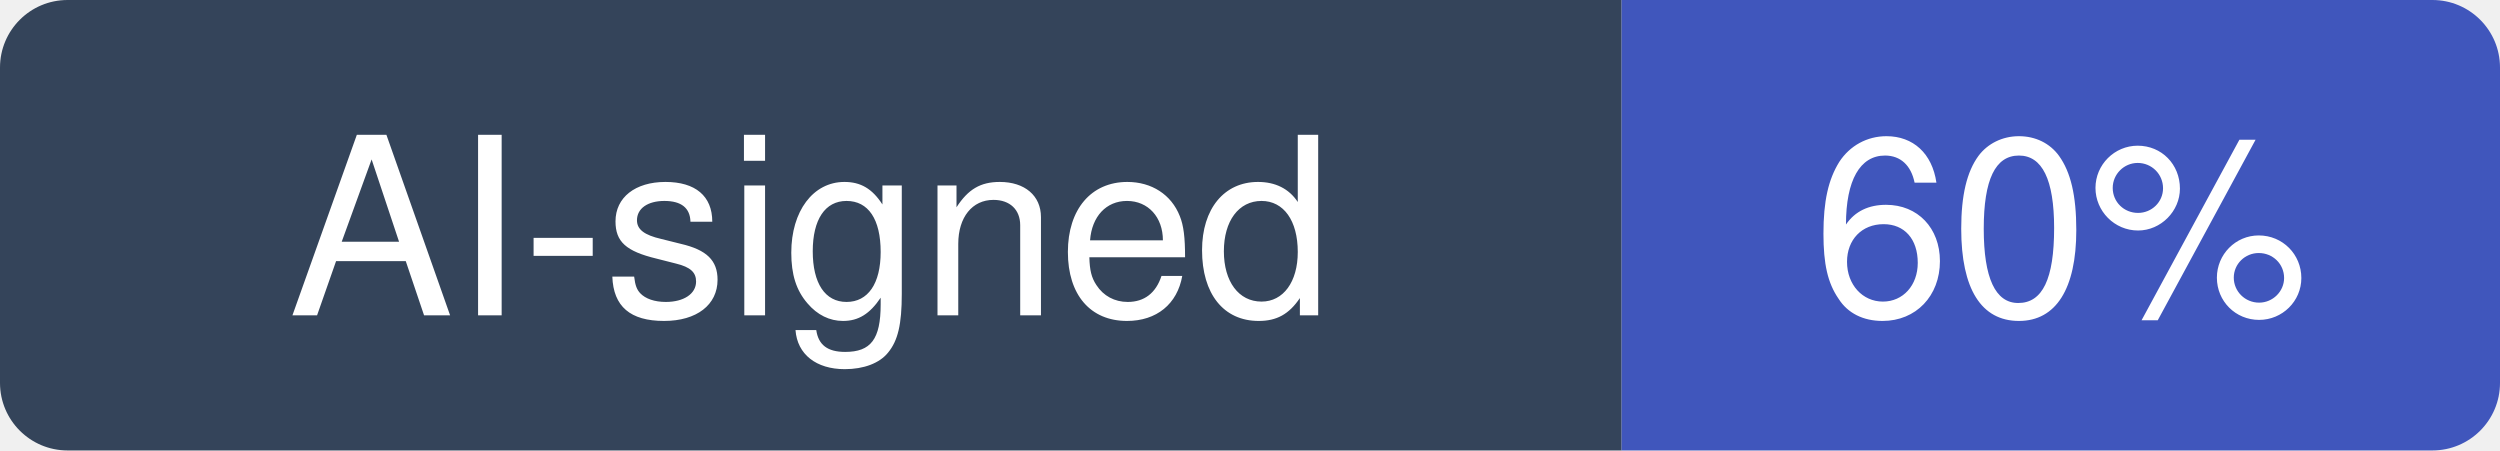
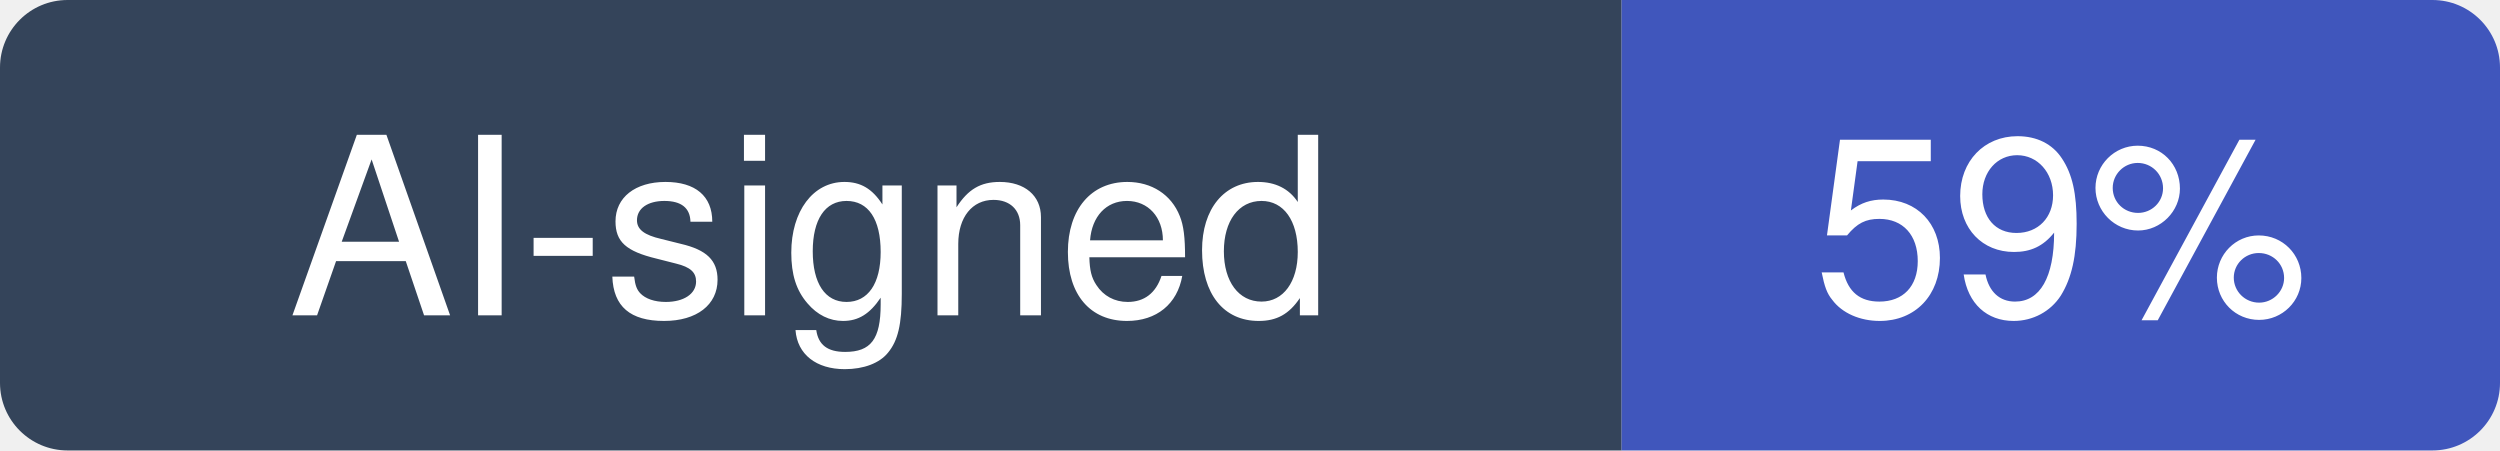
- <svg xmlns="http://www.w3.org/2000/svg" width="111" height="20" viewBox="0 0 111 20" role="img" aria-label="AI-signed: 60% of recent commits in streamlit/streamlit">
+ <svg xmlns="http://www.w3.org/2000/svg" width="111" height="20" viewBox="0 0 111 20" role="img" aria-label="AI-signed: 59% of recent commits in streamlit/streamlit">
  <clipPath id="hm-r">
    <rect width="111" height="20" rx="3" />
  </clipPath>
  <g clip-path="url(#hm-r)">
    <rect width="72" height="20" fill="#34445A" />
    <rect x="72" width="39" height="20" fill="#4056BC" />
  </g>
  <g fill="#fff" text-anchor="middle" font-family="Verdana, -apple-system, BlinkMacSystemFont, Segoe UI, Helvetica, Arial, Fira Sans, sans-serif" font-size="11">
    <text x="36" y="14">AI-signed</text>
-     <text x="91.5" y="14">60%</text>
+     <text x="91.5" y="14">59%</text>
  </g>
</svg>
